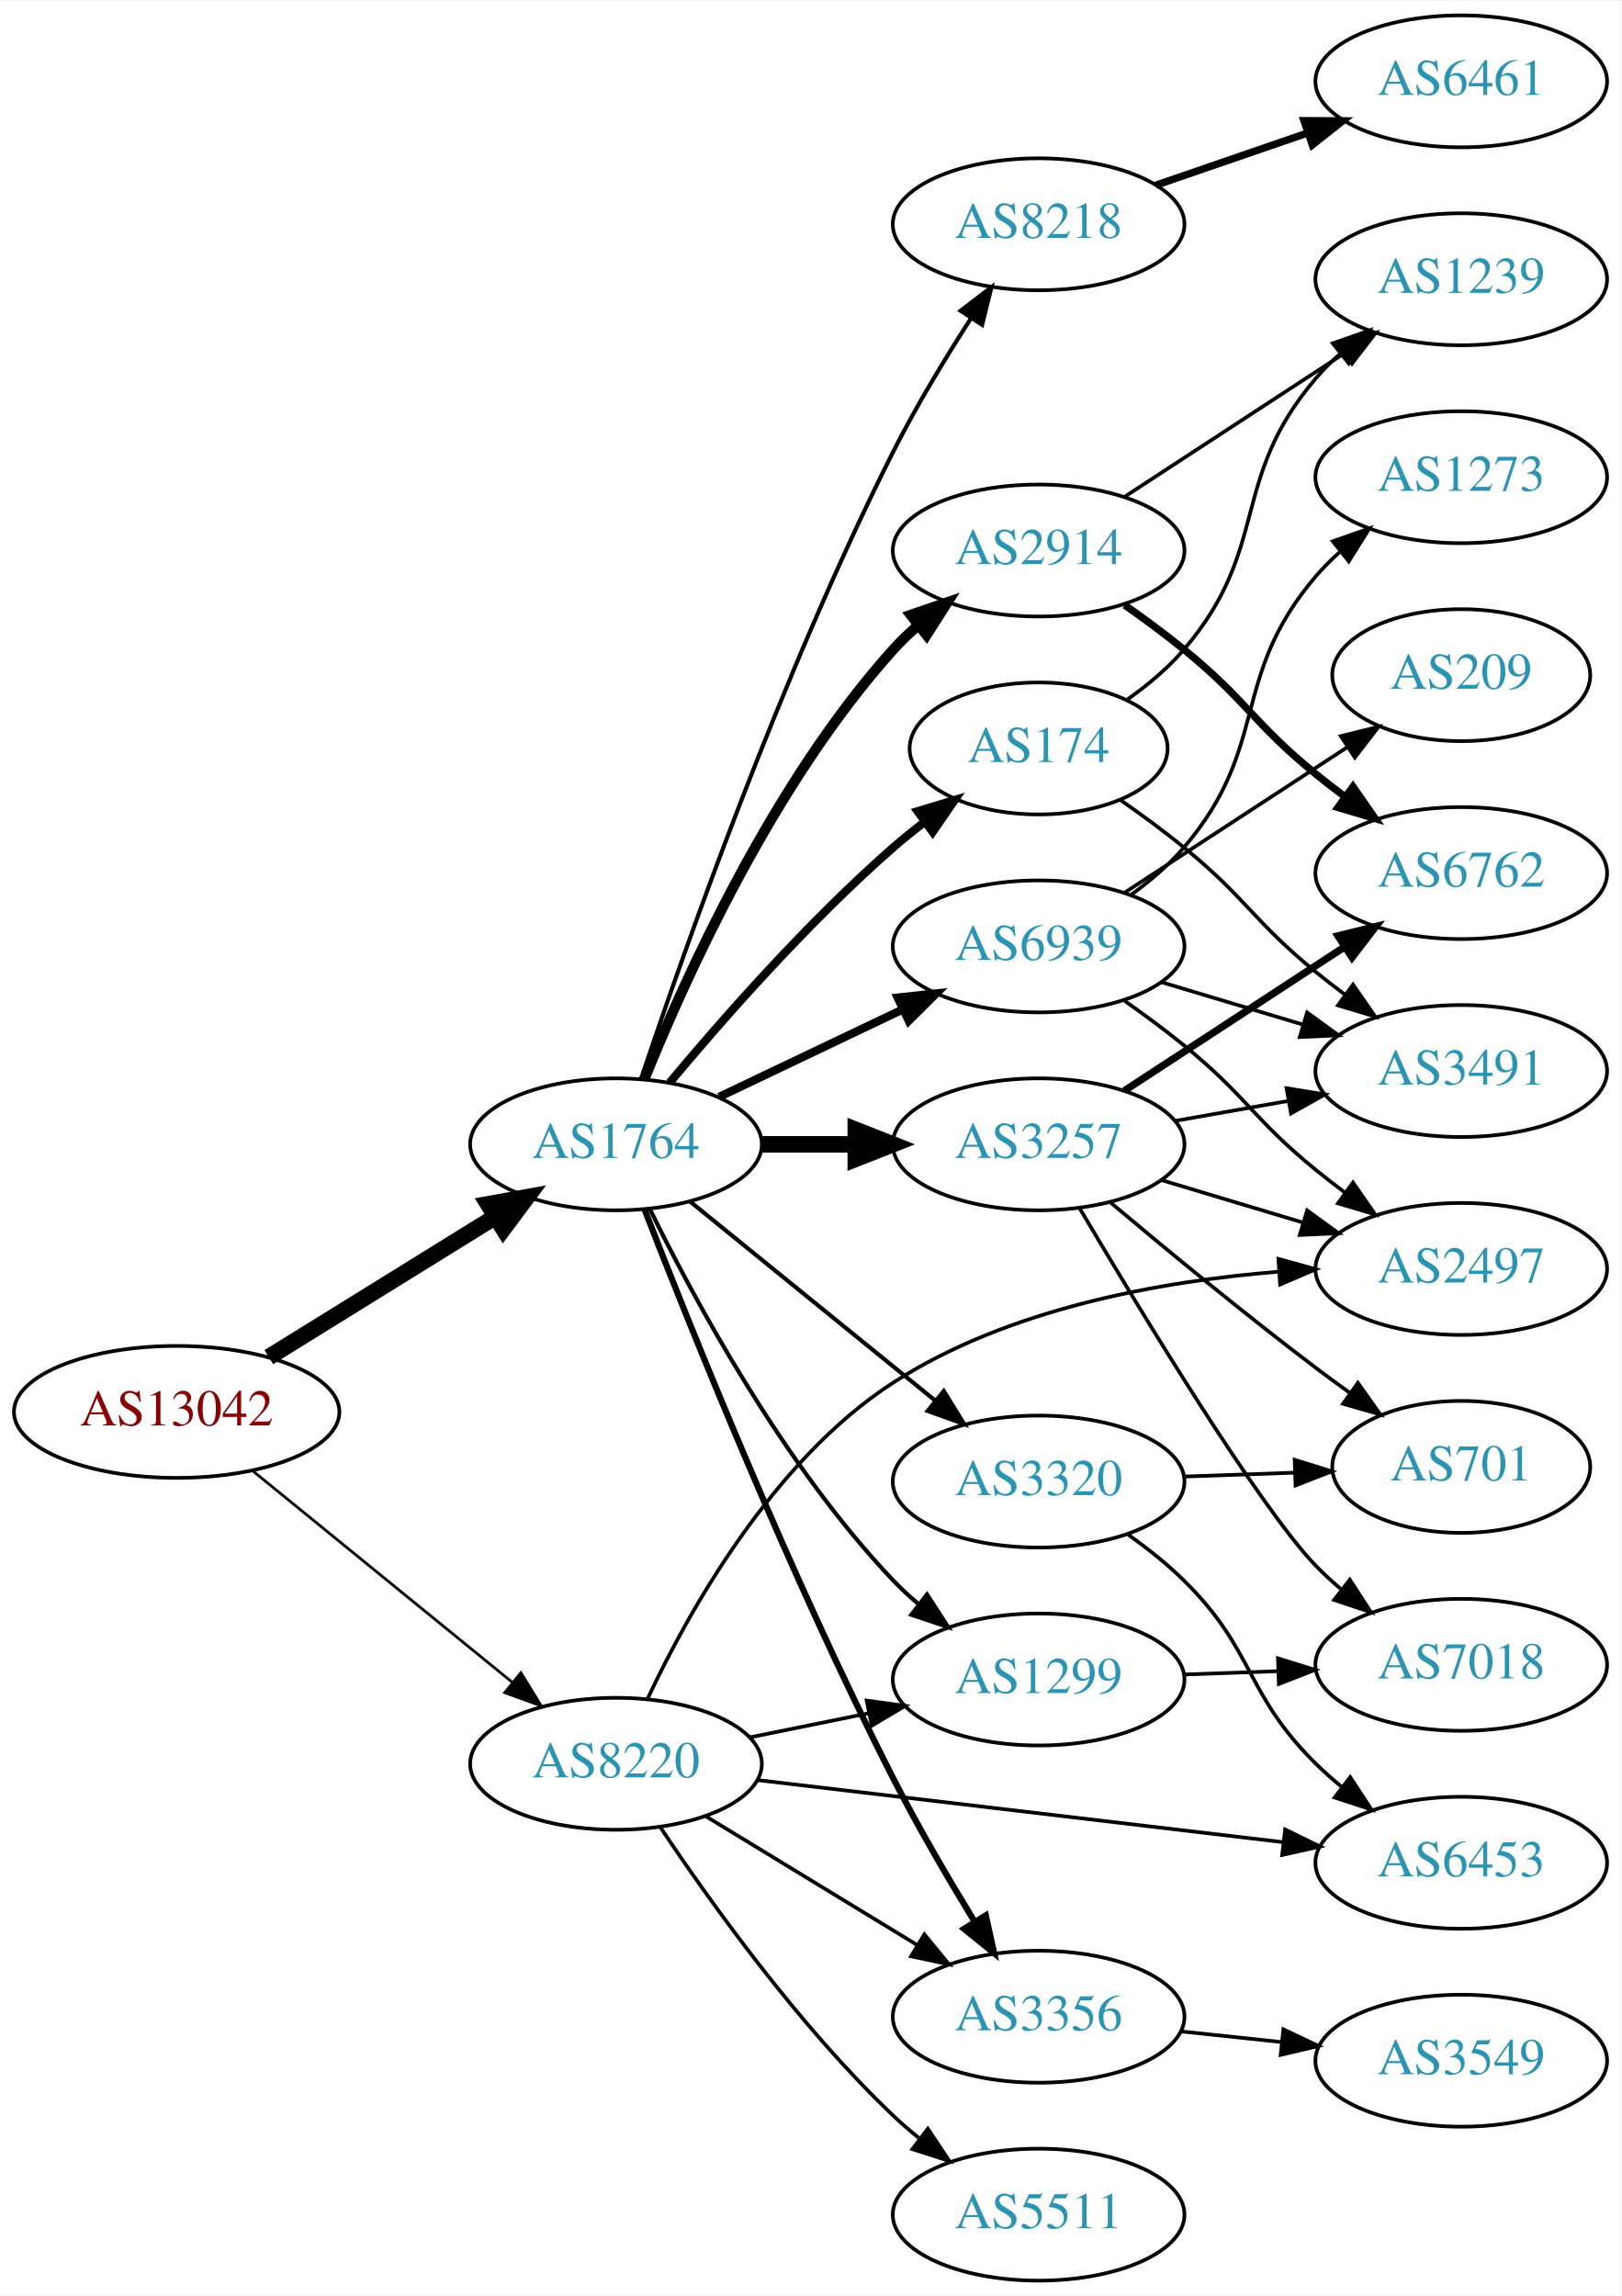
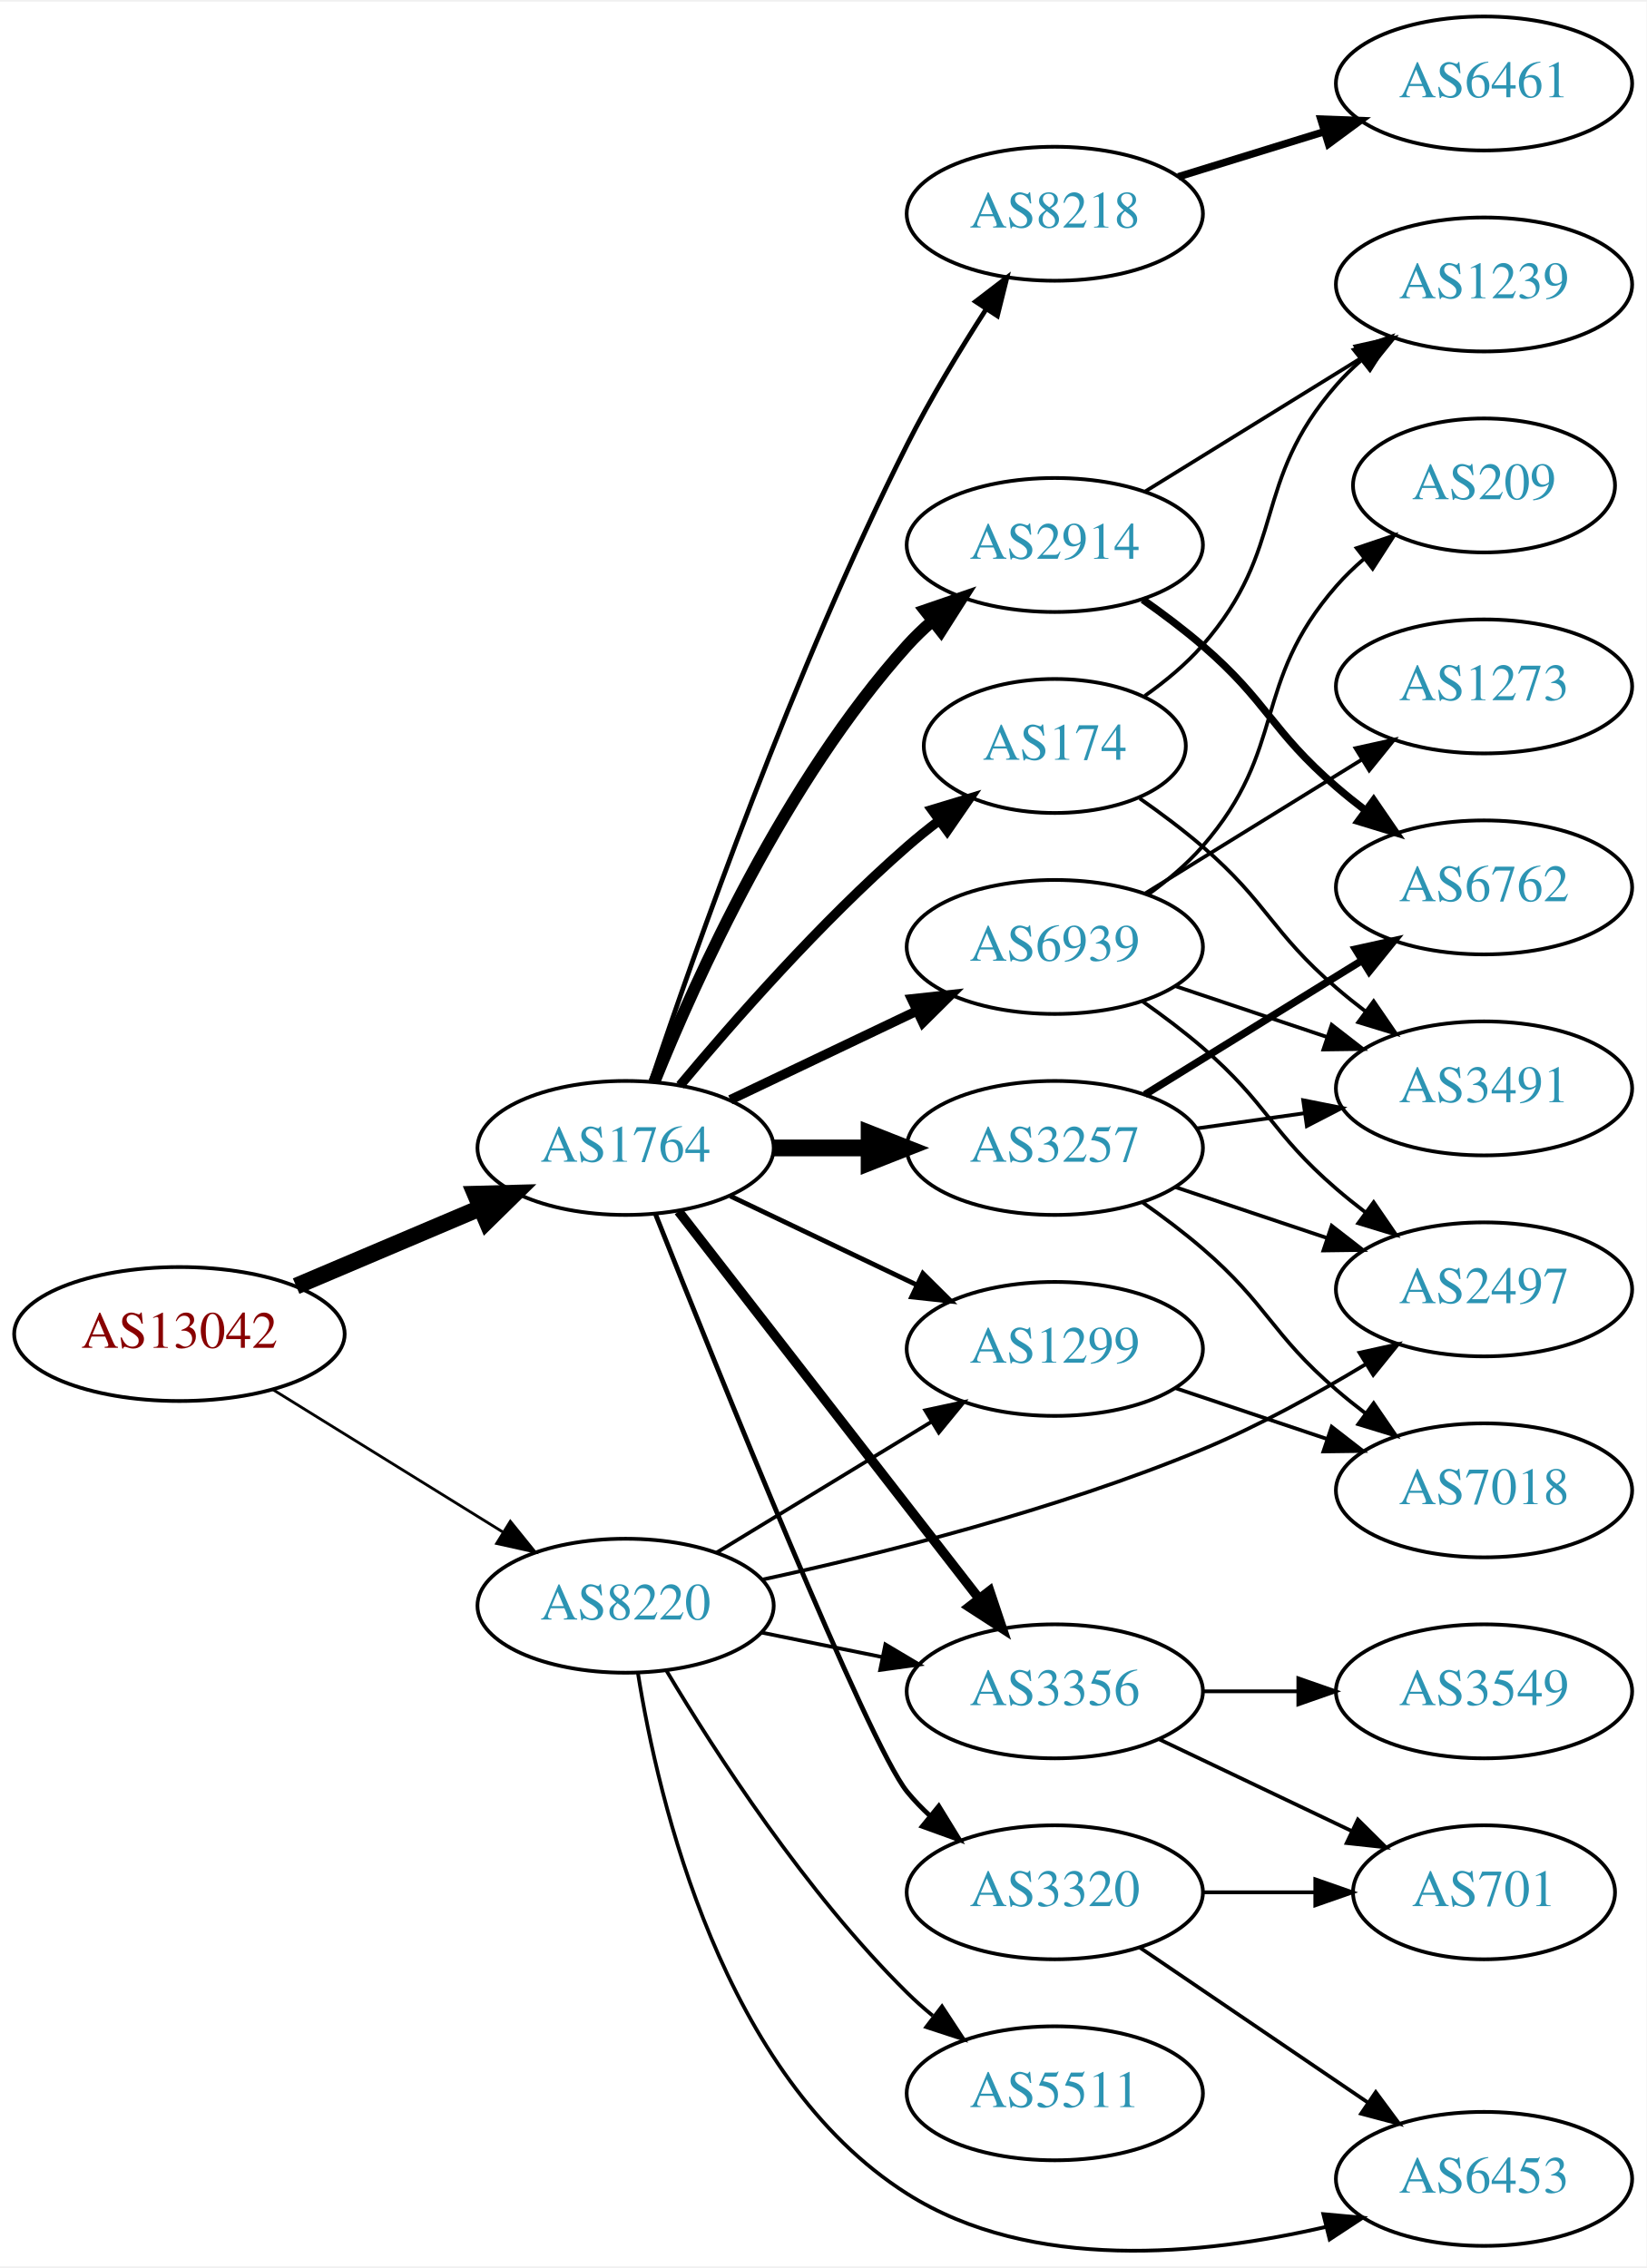
- <svg xmlns="http://www.w3.org/2000/svg" xmlns:xlink="http://www.w3.org/1999/xlink" width="442pt" height="626pt" viewBox="0.00 0.00 442.27 626.00">
-   <g id="graph0" class="graph" transform="scale(1 1) rotate(0) translate(4 622)">
-     <polygon fill="white" stroke="none" points="-4,4 -4,-622 438.271,-622 438.271,4 -4,4" />
+ <svg xmlns="http://www.w3.org/2000/svg" xmlns:xlink="http://www.w3.org/1999/xlink" width="442pt" height="609pt" viewBox="0.00 0.00 442.27 608.51">
+   <g id="graph0" class="graph" transform="scale(1 1) rotate(0) translate(4 604.51)">
+     <polygon fill="white" stroke="none" points="-4,4 -4,-604.51 438.271,-604.51 438.271,4 -4,4" />
    <g id="node1" class="node">
      <g id="a_node1">
        <a xlink:href="/asn/13042" xlink:title="AS13042 ~ Oesterreichische Nationalbank [AT]">
-           <ellipse fill="#ffffff" stroke="black" cx="44.196" cy="-237" rx="44.393" ry="18" />
-           <text text-anchor="middle" x="44.196" y="-233.3" font-family="Times,serif" font-size="14.00" fill="#880000">AS13042</text>
+           <ellipse fill="#ffffff" stroke="black" cx="44.196" cy="-246.51" rx="44.393" ry="18" />
+           <text text-anchor="middle" x="44.196" y="-242.81" font-family="Times,serif" font-size="14.00" fill="#880000">AS13042</text>
        </a>
      </g>
    </g>
    <g id="node2" class="node">
      <g id="a_node2">
        <a xlink:href="/asn/1764" xlink:title="AS1764 ~ NEXTLAYER-AS [AT]">
-           <ellipse fill="#ffffff" stroke="black" cx="164.039" cy="-310" rx="39.794" ry="18" />
-           <text text-anchor="middle" x="164.039" y="-306.3" font-family="Times,serif" font-size="14.00" fill="#2c94b3">AS1764</text>
+           <ellipse fill="#ffffff" stroke="black" cx="164.039" cy="-296.51" rx="39.794" ry="18" />
+           <text text-anchor="middle" x="164.039" y="-292.81" font-family="Times,serif" font-size="14.00" fill="#2c94b3">AS1764</text>
        </a>
      </g>
    </g>
    <g id="edge1" class="edge">
-       <path fill="none" stroke="black" stroke-width="4.5" d="M69.328,-251.949C87.196,-263.018 111.715,-278.206 131.191,-290.271" />
-       <polygon fill="black" stroke="black" stroke-width="4.5" points="129.168,-293.65 139.742,-295.569 133.315,-286.955 129.168,-293.65" />
+       <path fill="none" stroke="black" stroke-width="4.5" d="M75.543,-259.386C90.566,-265.76 108.857,-273.521 124.824,-280.296" />
+       <polygon fill="black" stroke="black" stroke-width="4.5" points="123.672,-284.085 134.416,-284.366 126.748,-276.835 123.672,-284.085" />
    </g>
    <g id="node3" class="node">
      <g id="a_node3">
        <a xlink:href="/asn/8220" xlink:title="AS8220 ~ COLT [GB]">
-           <ellipse fill="#ffffff" stroke="black" cx="164.039" cy="-141" rx="39.794" ry="18" />
-           <text text-anchor="middle" x="164.039" y="-137.3" font-family="Times,serif" font-size="14.00" fill="#2c94b3">AS8220</text>
+           <ellipse fill="#ffffff" stroke="black" cx="164.039" cy="-173.51" rx="39.794" ry="18" />
+           <text text-anchor="middle" x="164.039" y="-169.81" font-family="Times,serif" font-size="14.00" fill="#2c94b3">AS8220</text>
        </a>
      </g>
    </g>
    <g id="edge2" class="edge">
-       <path fill="none" stroke="black" stroke-width="0.75" d="M64.92,-220.932C84.325,-205.124 114.111,-180.859 135.775,-163.21" />
-       <polygon fill="black" stroke="black" stroke-width="0.75" points="138.1,-165.831 143.642,-156.801 133.679,-160.404 138.1,-165.831" />
+       <path fill="none" stroke="black" stroke-width="0.75" d="M69.328,-231.561C87.196,-220.492 111.715,-205.304 131.191,-193.239" />
+       <polygon fill="black" stroke="black" stroke-width="0.75" points="133.085,-196.183 139.742,-187.942 129.398,-190.232 133.085,-196.183" />
    </g>
    <g id="node4" class="node">
      <g id="a_node4">
-         <a xlink:href="/asn/3257" xlink:title="AS3257 ~ GTT [DE]">
-           <ellipse fill="#ffffff" stroke="black" cx="279.332" cy="-310" rx="39.794" ry="18" />
-           <text text-anchor="middle" x="279.332" y="-306.3" font-family="Times,serif" font-size="14.00" fill="#2c94b3">AS3257</text>
+         <a xlink:href="/asn/174" xlink:title="AS174 ~ Cogent Communications [US]">
+           <ellipse fill="#ffffff" stroke="black" cx="279.332" cy="-404.51" rx="35.194" ry="18" />
+           <text text-anchor="middle" x="279.332" y="-400.81" font-family="Times,serif" font-size="14.00" fill="#2c94b3">AS174</text>
        </a>
      </g>
    </g>
    <g id="edge3" class="edge">
-       <path fill="none" stroke="black" stroke-width="4.5" d="M203.711,-310C211.914,-310 220.678,-310 229.21,-310" />
-       <polygon fill="black" stroke="black" stroke-width="4.5" points="229.449,-313.938 239.449,-310 229.449,-306.063 229.449,-313.938" />
+       <path fill="none" stroke="black" stroke-width="2.571" d="M178.669,-313.327C192.951,-330.44 216.498,-357.255 239.685,-377.51 242.355,-379.842 245.228,-382.158 248.158,-384.397" />
+       <polygon fill="black" stroke="black" stroke-width="2.571" points="246.309,-387.38 256.449,-390.449 250.436,-381.726 246.309,-387.38" />
    </g>
    <g id="node5" class="node">
      <g id="a_node5">
        <a xlink:href="/asn/2914" xlink:title="AS2914 ~ NTT America, Inc. [US]">
-           <ellipse fill="#ffffff" stroke="black" cx="279.332" cy="-472" rx="39.794" ry="18" />
-           <text text-anchor="middle" x="279.332" y="-468.3" font-family="Times,serif" font-size="14.00" fill="#2c94b3">AS2914</text>
+           <ellipse fill="#ffffff" stroke="black" cx="279.332" cy="-458.51" rx="39.794" ry="18" />
+           <text text-anchor="middle" x="279.332" y="-454.81" font-family="Times,serif" font-size="14.00" fill="#2c94b3">AS2914</text>
        </a>
      </g>
    </g>
    <g id="edge4" class="edge">
-       <path fill="none" stroke="black" stroke-width="2.812" d="M171.786,-327.787C182.837,-355.243 206.891,-408.578 239.685,-445 241.688,-447.224 243.906,-449.363 246.239,-451.397" />
-       <polygon fill="black" stroke="black" stroke-width="2.812" points="244.437,-454.433 254.458,-457.873 248.769,-448.935 244.437,-454.433" />
+       <path fill="none" stroke="black" stroke-width="3.214" d="M171.786,-314.297C182.837,-341.753 206.891,-395.088 239.685,-431.51 241.688,-433.734 243.906,-435.874 246.239,-437.907" />
+       <polygon fill="black" stroke="black" stroke-width="3.214" points="244.437,-440.943 254.458,-444.383 248.769,-435.445 244.437,-440.943" />
    </g>
    <g id="node6" class="node">
      <g id="a_node6">
        <a xlink:href="/asn/3356" xlink:title="AS3356 ~ Level 3 Parent, LLC [US]">
-           <ellipse fill="#ffffff" stroke="black" cx="279.332" cy="-72" rx="39.794" ry="18" />
-           <text text-anchor="middle" x="279.332" y="-68.3" font-family="Times,serif" font-size="14.00" fill="#2c94b3">AS3356</text>
+           <ellipse fill="#ffffff" stroke="black" cx="279.332" cy="-150.51" rx="39.794" ry="18" />
+           <text text-anchor="middle" x="279.332" y="-146.81" font-family="Times,serif" font-size="14.00" fill="#2c94b3">AS3356</text>
        </a>
      </g>
    </g>
    <g id="edge5" class="edge">
-       <path fill="none" stroke="black" stroke-width="1.688" d="M171.829,-292.221C184.144,-260.48 211.508,-192.214 239.685,-137 246.372,-123.897 254.609,-109.812 261.758,-98.115" />
-       <polygon fill="black" stroke="black" stroke-width="1.688" points="264.92,-99.656 267.207,-89.311 258.968,-95.972 264.92,-99.656" />
+       <path fill="none" stroke="black" stroke-width="2.571" d="M178.257,-279.476C198.126,-253.871 235.81,-205.308 258.838,-175.632" />
+       <polygon fill="black" stroke="black" stroke-width="2.571" points="261.832,-177.482 265.198,-167.436 256.302,-173.19 261.832,-177.482" />
    </g>
    <g id="node7" class="node">
      <g id="a_node7">
-         <a xlink:href="/asn/174" xlink:title="AS174 ~ Cogent Communications [US]">
-           <ellipse fill="#ffffff" stroke="black" cx="279.332" cy="-418" rx="35.194" ry="18" />
-           <text text-anchor="middle" x="279.332" y="-414.3" font-family="Times,serif" font-size="14.00" fill="#2c94b3">AS174</text>
+         <a xlink:href="/asn/3257" xlink:title="AS3257 ~ GTT [DE]">
+           <ellipse fill="#ffffff" stroke="black" cx="279.332" cy="-296.51" rx="39.794" ry="18" />
+           <text text-anchor="middle" x="279.332" y="-292.81" font-family="Times,serif" font-size="14.00" fill="#2c94b3">AS3257</text>
        </a>
      </g>
    </g>
    <g id="edge6" class="edge">
-       <path fill="none" stroke="black" stroke-width="2.25" d="M178.669,-326.817C192.951,-343.929 216.498,-370.745 239.685,-391 242.355,-393.332 245.228,-395.648 248.158,-397.886" />
-       <polygon fill="black" stroke="black" stroke-width="2.25" points="246.309,-400.87 256.449,-403.939 250.436,-395.216 246.309,-400.87" />
+       <path fill="none" stroke="black" stroke-width="4.5" d="M203.711,-296.51C211.914,-296.51 220.678,-296.51 229.21,-296.51" />
+       <polygon fill="black" stroke="black" stroke-width="4.5" points="229.449,-300.448 239.449,-296.51 229.449,-292.573 229.449,-300.448" />
    </g>
    <g id="node8" class="node">
      <g id="a_node8">
        <a xlink:href="/asn/8218" xlink:title="AS8218 ~ legacy Neotelecoms [FR]">
-           <ellipse fill="#ffffff" stroke="black" cx="279.332" cy="-561" rx="39.794" ry="18" />
-           <text text-anchor="middle" x="279.332" y="-557.3" font-family="Times,serif" font-size="14.00" fill="#2c94b3">AS8218</text>
+           <ellipse fill="#ffffff" stroke="black" cx="279.332" cy="-547.51" rx="39.794" ry="18" />
+           <text text-anchor="middle" x="279.332" y="-543.81" font-family="Times,serif" font-size="14.00" fill="#2c94b3">AS8218</text>
        </a>
      </g>
    </g>
    <g id="edge7" class="edge">
-       <path fill="none" stroke="black" stroke-width="1.125" d="M170.898,-327.923C182.316,-362.046 209.124,-438.353 239.685,-499 245.883,-511.3 253.777,-524.322 260.813,-535.239" />
-       <polygon fill="black" stroke="black" stroke-width="1.125" points="258.052,-537.412 266.465,-543.852 263.905,-533.571 258.052,-537.412" />
+       <path fill="none" stroke="black" stroke-width="1.286" d="M170.898,-314.433C182.316,-348.557 209.124,-424.863 239.685,-485.51 245.883,-497.811 253.777,-510.832 260.813,-521.749" />
+       <polygon fill="black" stroke="black" stroke-width="1.286" points="258.052,-523.922 266.465,-530.362 263.905,-520.082 258.052,-523.922" />
    </g>
    <g id="node9" class="node">
      <g id="a_node9">
        <a xlink:href="/asn/1299" xlink:title="AS1299 ~ Telia Carrier [EU]">
-           <ellipse fill="#ffffff" stroke="black" cx="279.332" cy="-164" rx="39.794" ry="18" />
-           <text text-anchor="middle" x="279.332" y="-160.3" font-family="Times,serif" font-size="14.00" fill="#2c94b3">AS1299</text>
+           <ellipse fill="#ffffff" stroke="black" cx="279.332" cy="-242.51" rx="39.794" ry="18" />
+           <text text-anchor="middle" x="279.332" y="-238.81" font-family="Times,serif" font-size="14.00" fill="#2c94b3">AS1299</text>
        </a>
      </g>
    </g>
    <g id="edge8" class="edge">
-       <path fill="none" stroke="black" stroke-width="1.125" d="M173.271,-292.348C185.361,-267.695 209.759,-222.447 239.685,-191 241.748,-188.832 244.01,-186.733 246.372,-184.727" />
-       <polygon fill="black" stroke="black" stroke-width="1.125" points="248.895,-187.199 254.645,-178.3 244.601,-181.671 248.895,-187.199" />
+       <path fill="none" stroke="black" stroke-width="1.286" d="M192.175,-283.576C207.169,-276.429 225.99,-267.458 242.213,-259.726" />
+       <polygon fill="black" stroke="black" stroke-width="1.286" points="243.895,-262.801 251.417,-255.339 240.884,-256.482 243.895,-262.801" />
    </g>
    <g id="node10" class="node">
      <g id="a_node10">
-         <a xlink:href="/asn/6939" xlink:title="AS6939 ~ Hurricane Electric LLC [US]">
-           <ellipse fill="#ffffff" stroke="black" cx="279.332" cy="-364" rx="39.794" ry="18" />
-           <text text-anchor="middle" x="279.332" y="-360.3" font-family="Times,serif" font-size="14.00" fill="#2c94b3">AS6939</text>
+         <a xlink:href="/asn/3320" xlink:title="AS3320 ~ DTAG [DE]">
+           <ellipse fill="#ffffff" stroke="black" cx="279.332" cy="-96.51" rx="39.794" ry="18" />
+           <text text-anchor="middle" x="279.332" y="-92.81" font-family="Times,serif" font-size="14.00" fill="#2c94b3">AS3320</text>
        </a>
      </g>
    </g>
    <g id="edge9" class="edge">
-       <path fill="none" stroke="black" stroke-width="2.25" d="M192.175,-322.934C207.169,-330.081 225.99,-339.052 242.213,-346.785" />
-       <polygon fill="black" stroke="black" stroke-width="2.25" points="240.884,-350.028 251.417,-351.171 243.895,-343.709 240.884,-350.028" />
+       <path fill="none" stroke="black" stroke-width="1.286" d="M172.085,-278.683C188.604,-237.121 229.219,-136.343 239.685,-123.51 241.528,-121.251 243.606,-119.097 245.819,-117.064" />
+       <polygon fill="black" stroke="black" stroke-width="1.286" points="248.169,-119.664 253.712,-110.635 243.748,-114.236 248.169,-119.664" />
    </g>
    <g id="node11" class="node">
      <g id="a_node11">
-         <a xlink:href="/asn/3320" xlink:title="AS3320 ~ DTAG [DE]">
-           <ellipse fill="#ffffff" stroke="black" cx="279.332" cy="-218" rx="39.794" ry="18" />
-           <text text-anchor="middle" x="279.332" y="-214.3" font-family="Times,serif" font-size="14.00" fill="#2c94b3">AS3320</text>
+         <a xlink:href="/asn/6939" xlink:title="AS6939 ~ Hurricane Electric LLC [US]">
+           <ellipse fill="#ffffff" stroke="black" cx="279.332" cy="-350.51" rx="39.794" ry="18" />
+           <text text-anchor="middle" x="279.332" y="-346.81" font-family="Times,serif" font-size="14.00" fill="#2c94b3">AS6939</text>
        </a>
      </g>
    </g>
    <g id="edge10" class="edge">
-       <path fill="none" stroke="black" stroke-width="1.125" d="M184.257,-294.393C202.649,-279.458 230.569,-256.786 251.219,-240.017" />
-       <polygon fill="black" stroke="black" stroke-width="1.125" points="253.462,-242.704 259.019,-233.683 249.05,-237.27 253.462,-242.704" />
+       <path fill="none" stroke="black" stroke-width="2.571" d="M192.175,-309.445C207.169,-316.591 225.99,-325.562 242.213,-333.295" />
+       <polygon fill="black" stroke="black" stroke-width="2.571" points="240.884,-336.538 251.417,-337.681 243.895,-330.219 240.884,-336.538" />
+     </g>
+     <g id="edge26" class="edge">
+       <path fill="none" stroke="black" d="M200.574,-166.296C210.803,-164.219 222.104,-161.925 232.846,-159.744" />
+       <polygon fill="black" stroke="black" points="233.818,-163.119 242.922,-157.699 232.425,-156.258 233.818,-163.119" />
+     </g>
+     <g id="edge22" class="edge">
+       <path fill="none" stroke="black" d="M188.513,-187.807C205.223,-197.984 227.878,-211.782 246.255,-222.974" />
+       <polygon fill="black" stroke="black" points="244.526,-226.019 254.887,-228.232 248.167,-220.041 244.526,-226.019" />
+     </g>
+     <g id="node18" class="node">
+       <g id="a_node18">
+         <a xlink:href="/asn/2497" xlink:title="AS2497 ~ Internet Initiative Japan Inc. [JP]">
+           <ellipse fill="#ffffff" stroke="black" cx="394.625" cy="-258.51" rx="39.794" ry="18" />
+           <text text-anchor="middle" x="394.625" y="-254.81" font-family="Times,serif" font-size="14.00" fill="#2c94b3">AS2497</text>
+         </a>
+       </g>
    </g>
    <g id="edge25" class="edge">
-       <path fill="none" stroke="black" d="M188.513,-126.703C205.223,-116.526 227.878,-102.728 246.255,-91.536" />
-       <polygon fill="black" stroke="black" points="248.167,-94.469 254.887,-86.278 244.526,-88.491 248.167,-94.469" />
-     </g>
-     <g id="edge22" class="edge">
-       <path fill="none" stroke="black" d="M200.574,-148.214C210.803,-150.291 222.104,-152.585 232.846,-154.766" />
-       <polygon fill="black" stroke="black" points="232.425,-158.252 242.922,-156.811 233.818,-151.392 232.425,-158.252" />
-     </g>
-     <g id="node16" class="node">
-       <g id="a_node16">
-         <a xlink:href="/asn/2497" xlink:title="AS2497 ~ Internet Initiative Japan Inc. [JP]">
-           <ellipse fill="#ffffff" stroke="black" cx="394.625" cy="-276" rx="39.794" ry="18" />
-           <text text-anchor="middle" x="394.625" y="-272.3" font-family="Times,serif" font-size="14.00" fill="#2c94b3">AS2497</text>
-         </a>
-       </g>
-     </g>
-     <g id="edge23" class="edge">
-       <path fill="none" stroke="black" d="M172.725,-158.903C183.867,-182.579 206.827,-223.777 239.685,-245 270.991,-265.221 312.76,-272.685 344.889,-275.252" />
-       <polygon fill="black" stroke="black" points="344.746,-278.75 354.957,-275.923 345.212,-271.765 344.746,-278.75" />
+       <path fill="none" stroke="black" d="M200.743,-180.525C232.505,-187.4 279.849,-199.22 318.978,-215.51 334.011,-221.768 349.758,-230.481 362.894,-238.429" />
+       <polygon fill="black" stroke="black" points="361.183,-241.486 371.529,-243.769 364.865,-235.532 361.183,-241.486" />
    </g>
    <g id="node20" class="node">
      <g id="a_node20">
        <a xlink:href="/asn/6453" xlink:title="AS6453 ~ TATA COMMUNICATIONS (AMERICA) INC [US]">
-           <ellipse fill="#ffffff" stroke="black" cx="394.625" cy="-114" rx="39.794" ry="18" />
-           <text text-anchor="middle" x="394.625" y="-110.3" font-family="Times,serif" font-size="14.00" fill="#2c94b3">AS6453</text>
-         </a>
-       </g>
-     </g>
-     <g id="edge24" class="edge">
-       <path fill="none" stroke="black" d="M202.529,-136.572C241.728,-131.942 303.359,-124.662 345.982,-119.627" />
-       <polygon fill="black" stroke="black" points="346.593,-123.08 356.114,-118.431 345.772,-116.128 346.593,-123.08" />
+           <ellipse fill="#ffffff" stroke="black" cx="394.625" cy="-19.51" rx="39.794" ry="18" />
+           <text text-anchor="middle" x="394.625" y="-15.81" font-family="Times,serif" font-size="14.00" fill="#2c94b3">AS6453</text>
+         </a>
+       </g>
+     </g>
+     <g id="edge23" class="edge">
+       <path fill="none" stroke="black" d="M167.347,-155.474C172.824,-121.12 190.096,-46.927 239.685,-15.51 273.046,5.625 319.162,1.037 352.205,-6.625" />
+       <polygon fill="black" stroke="black" points="351.462,-10.047 362.012,-9.077 353.16,-3.256 351.462,-10.047" />
    </g>
    <g id="node21" class="node">
      <g id="a_node21">
        <a xlink:href="/asn/5511" xlink:title="AS5511 ~ Orange S.A. [FR]">
-           <ellipse fill="#ffffff" stroke="black" cx="279.332" cy="-18" rx="39.794" ry="18" />
-           <text text-anchor="middle" x="279.332" y="-14.3" font-family="Times,serif" font-size="14.00" fill="#2c94b3">AS5511</text>
-         </a>
-       </g>
-     </g>
-     <g id="edge26" class="edge">
-       <path fill="none" stroke="black" d="M176.081,-123.789C189.573,-103.542 213.82,-69.576 239.685,-45 241.855,-42.939 244.193,-40.916 246.607,-38.961" />
-       <polygon fill="black" stroke="black" points="249.112,-41.455 254.974,-32.63 244.888,-35.873 249.112,-41.455" />
+           <ellipse fill="#ffffff" stroke="black" cx="279.332" cy="-42.51" rx="39.794" ry="18" />
+           <text text-anchor="middle" x="279.332" y="-38.81" font-family="Times,serif" font-size="14.00" fill="#2c94b3">AS5511</text>
+         </a>
+       </g>
+     </g>
+     <g id="edge24" class="edge">
+       <path fill="none" stroke="black" d="M175.089,-155.942C188.137,-134.083 212.483,-96.368 239.685,-69.51 241.815,-67.408 244.124,-65.355 246.519,-63.381" />
+       <polygon fill="black" stroke="black" points="249.031,-65.866 254.851,-57.013 244.78,-60.304 249.031,-65.866" />
    </g>
    <g id="node12" class="node">
      <g id="a_node12">
-         <a xlink:href="/asn/7018" xlink:title="AS7018 ~ AT&amp;T Services, Inc. [US]">
-           <ellipse fill="#ffffff" stroke="black" cx="394.625" cy="-168" rx="39.794" ry="18" />
-           <text text-anchor="middle" x="394.625" y="-164.3" font-family="Times,serif" font-size="14.00" fill="#2c94b3">AS7018</text>
+         <a xlink:href="/asn/3491" xlink:title="AS3491 ~ PCCW Global, Inc. [US]">
+           <ellipse fill="#ffffff" stroke="black" cx="394.625" cy="-312.51" rx="39.794" ry="18" />
+           <text text-anchor="middle" x="394.625" y="-308.81" font-family="Times,serif" font-size="14.00" fill="#2c94b3">AS3491</text>
        </a>
      </g>
    </g>
    <g id="edge11" class="edge">
-       <path fill="none" stroke="black" d="M290.572,-292.478C307.16,-264.412 339.594,-210.917 354.978,-195 357.058,-192.848 359.332,-190.76 361.702,-188.762" />
-       <polygon fill="black" stroke="black" points="364.222,-191.237 369.99,-182.35 359.939,-185.701 364.222,-191.237" />
+       <path fill="none" stroke="black" d="M302.172,-390.4C307.818,-386.447 313.769,-381.998 318.978,-377.51 336.604,-362.326 337.352,-354.694 354.978,-339.51 357.458,-337.373 360.107,-335.245 362.811,-333.175" />
+       <polygon fill="black" stroke="black" points="364.981,-335.924 370.976,-327.188 360.842,-330.279 364.981,-335.924" />
    </g>
    <g id="node13" class="node">
      <g id="a_node13">
-         <a xlink:href="/asn/3491" xlink:title="AS3491 ~ PCCW Global, Inc. [US]">
-           <ellipse fill="#ffffff" stroke="black" cx="394.625" cy="-330" rx="39.794" ry="18" />
-           <text text-anchor="middle" x="394.625" y="-326.3" font-family="Times,serif" font-size="14.00" fill="#2c94b3">AS3491</text>
+         <a xlink:href="/asn/1239" xlink:title="AS1239 ~ Sprint [US]">
+           <ellipse fill="#ffffff" stroke="black" cx="394.625" cy="-528.51" rx="39.794" ry="18" />
+           <text text-anchor="middle" x="394.625" y="-524.81" font-family="Times,serif" font-size="14.00" fill="#2c94b3">AS1239</text>
        </a>
      </g>
    </g>
    <g id="edge12" class="edge">
-       <path fill="none" stroke="black" d="M316.49,-316.383C326.3,-318.115 337.059,-320.014 347.345,-321.83" />
-       <polygon fill="black" stroke="black" points="346.965,-325.317 357.421,-323.609 348.182,-318.424 346.965,-325.317" />
+       <path fill="none" stroke="black" d="M303.504,-417.969C309.011,-421.869 314.563,-426.456 318.978,-431.51 341.993,-457.858 331.963,-475.163 354.978,-501.51 356.947,-503.764 359.141,-505.925 361.457,-507.973" />
+       <polygon fill="black" stroke="black" points="359.639,-510.998 369.646,-514.476 363.992,-505.516 359.639,-510.998" />
+     </g>
+     <g id="edge13" class="edge">
+       <path fill="none" stroke="black" d="M303.532,-472.845C320.333,-483.226 343.25,-497.385 361.766,-508.826" />
+       <polygon fill="black" stroke="black" points="360.109,-511.916 370.456,-514.195 363.788,-505.961 360.109,-511.916" />
    </g>
    <g id="node14" class="node">
      <g id="a_node14">
        <a xlink:href="/asn/6762" xlink:title="AS6762 ~ TELECOM ITALIA SPARKLE S.p.A. [IT]">
-           <ellipse fill="#ffffff" stroke="black" cx="394.625" cy="-384" rx="39.794" ry="18" />
-           <text text-anchor="middle" x="394.625" y="-380.3" font-family="Times,serif" font-size="14.00" fill="#2c94b3">AS6762</text>
-         </a>
-       </g>
-     </g>
-     <g id="edge13" class="edge">
-       <path fill="none" stroke="black" stroke-width="2" d="M302.715,-324.62C319.861,-335.82 343.716,-351.401 362.688,-363.793" />
-       <polygon fill="black" stroke="black" stroke-width="2" points="361.002,-366.872 371.288,-369.41 364.83,-361.011 361.002,-366.872" />
+           <ellipse fill="#ffffff" stroke="black" cx="394.625" cy="-366.51" rx="39.794" ry="18" />
+           <text text-anchor="middle" x="394.625" y="-362.81" font-family="Times,serif" font-size="14.00" fill="#2c94b3">AS6762</text>
+         </a>
+       </g>
+     </g>
+     <g id="edge14" class="edge">
+       <path fill="none" stroke="black" stroke-width="2" d="M302.98,-443.832C308.383,-440.023 314.017,-435.784 318.978,-431.51 336.604,-416.326 337.352,-408.694 354.978,-393.51 357.458,-391.373 360.107,-389.245 362.811,-387.175" />
+       <polygon fill="black" stroke="black" stroke-width="2" points="364.981,-389.924 370.976,-381.188 360.842,-384.279 364.981,-389.924" />
    </g>
    <g id="node15" class="node">
      <g id="a_node15">
        <a xlink:href="/asn/701" xlink:title="AS701 ~ UUNET [US]">
-           <ellipse fill="#ffffff" stroke="black" cx="394.625" cy="-222" rx="35.194" ry="18" />
-           <text text-anchor="middle" x="394.625" y="-218.3" font-family="Times,serif" font-size="14.00" fill="#2c94b3">AS701</text>
-         </a>
-       </g>
-     </g>
-     <g id="edge14" class="edge">
-       <path fill="none" stroke="black" d="M299.039,-294.055C313.95,-281.507 335.489,-263.738 354.978,-249 357.961,-246.745 361.11,-244.434 364.27,-242.16" />
-       <polygon fill="black" stroke="black" points="366.422,-244.925 372.559,-236.289 362.376,-239.213 366.422,-244.925" />
+           <ellipse fill="#ffffff" stroke="black" cx="394.625" cy="-96.51" rx="35.194" ry="18" />
+           <text text-anchor="middle" x="394.625" y="-92.81" font-family="Times,serif" font-size="14.00" fill="#2c94b3">AS701</text>
+         </a>
+       </g>
    </g>
    <g id="edge15" class="edge">
-       <path fill="none" stroke="black" d="M312.797,-300.257C324.767,-296.665 338.51,-292.54 351.228,-288.723" />
-       <polygon fill="black" stroke="black" points="352.583,-291.971 361.155,-285.744 350.571,-285.267 352.583,-291.971" />
-     </g>
-     <g id="edge17" class="edge">
-       <path fill="none" stroke="black" stroke-width="2" d="M302.815,-457.124C308.222,-453.321 313.9,-449.134 318.978,-445 336.045,-431.105 337.911,-424.895 354.978,-411 357.517,-408.933 360.206,-406.853 362.936,-404.814" />
-       <polygon fill="black" stroke="black" stroke-width="2" points="365.092,-407.574 371.141,-398.876 360.988,-401.903 365.092,-407.574" />
+       <path fill="none" stroke="black" d="M307.468,-137.576C322.9,-130.221 342.385,-120.933 358.92,-113.052" />
+       <polygon fill="black" stroke="black" points="360.741,-116.061 368.262,-108.599 357.729,-109.742 360.741,-116.061" />
+     </g>
+     <g id="node16" class="node">
+       <g id="a_node16">
+         <a xlink:href="/asn/3549" xlink:title="AS3549 ~ Level 3 Parent, LLC [US]">
+           <ellipse fill="#ffffff" stroke="black" cx="394.625" cy="-150.51" rx="39.794" ry="18" />
+           <text text-anchor="middle" x="394.625" y="-146.81" font-family="Times,serif" font-size="14.00" fill="#2c94b3">AS3549</text>
+         </a>
+       </g>
+     </g>
+     <g id="edge16" class="edge">
+       <path fill="none" stroke="black" d="M319.004,-150.51C327.207,-150.51 335.971,-150.51 344.503,-150.51" />
+       <polygon fill="black" stroke="black" points="344.742,-154.01 354.742,-150.51 344.742,-147.01 344.742,-154.01" />
+     </g>
+     <g id="edge18" class="edge">
+       <path fill="none" stroke="black" d="M317.428,-301.749C326.72,-303.061 336.811,-304.487 346.518,-305.858" />
+       <polygon fill="black" stroke="black" points="346.054,-309.327 356.445,-307.259 347.033,-302.395 346.054,-309.327" />
+     </g>
+     <g id="edge19" class="edge">
+       <path fill="none" stroke="black" stroke-width="2" d="M303.532,-310.845C320.333,-321.226 343.25,-335.385 361.766,-346.826" />
+       <polygon fill="black" stroke="black" stroke-width="2" points="360.109,-349.916 370.456,-352.195 363.788,-343.961 360.109,-349.916" />
    </g>
    <g id="node17" class="node">
      <g id="a_node17">
-         <a xlink:href="/asn/1239" xlink:title="AS1239 ~ Sprint [US]">
-           <ellipse fill="#ffffff" stroke="black" cx="394.625" cy="-546" rx="39.794" ry="18" />
-           <text text-anchor="middle" x="394.625" y="-542.3" font-family="Times,serif" font-size="14.00" fill="#2c94b3">AS1239</text>
-         </a>
-       </g>
-     </g>
-     <g id="edge16" class="edge">
-       <path fill="none" stroke="black" d="M302.715,-486.62C319.861,-497.82 343.716,-513.401 362.688,-525.793" />
-       <polygon fill="black" stroke="black" points="361.002,-528.872 371.288,-531.41 364.83,-523.011 361.002,-528.872" />
-     </g>
-     <g id="node18" class="node">
-       <g id="a_node18">
-         <a xlink:href="/asn/3549" xlink:title="AS3549 ~ Level 3 Parent, LLC [US]">
-           <ellipse fill="#ffffff" stroke="black" cx="394.625" cy="-60" rx="39.794" ry="18" />
-           <text text-anchor="middle" x="394.625" y="-56.3" font-family="Times,serif" font-size="14.00" fill="#2c94b3">AS3549</text>
-         </a>
-       </g>
-     </g>
-     <g id="edge18" class="edge">
-       <path fill="none" stroke="black" d="M318.057,-68.004C326.849,-67.073 336.328,-66.069 345.503,-65.097" />
-       <polygon fill="black" stroke="black" points="346.102,-68.553 355.678,-64.019 345.365,-61.592 346.102,-68.553" />
+         <a xlink:href="/asn/7018" xlink:title="AS7018 ~ AT&amp;T Services, Inc. [US]">
+           <ellipse fill="#ffffff" stroke="black" cx="394.625" cy="-204.51" rx="39.794" ry="18" />
+           <text text-anchor="middle" x="394.625" y="-200.81" font-family="Times,serif" font-size="14.00" fill="#2c94b3">AS7018</text>
+         </a>
+       </g>
+     </g>
+     <g id="edge17" class="edge">
+       <path fill="none" stroke="black" d="M302.98,-281.832C308.383,-278.023 314.017,-273.784 318.978,-269.51 336.604,-254.326 337.352,-246.694 354.978,-231.51 357.458,-229.373 360.107,-227.245 362.811,-225.175" />
+       <polygon fill="black" stroke="black" points="364.981,-227.924 370.976,-219.188 360.842,-222.279 364.981,-227.924" />
    </g>
    <g id="edge20" class="edge">
-       <path fill="none" stroke="black" d="M301.603,-403.973C307.367,-399.949 313.52,-395.444 318.978,-391 336.045,-377.105 337.911,-370.895 354.978,-357 357.517,-354.933 360.206,-352.853 362.936,-350.814" />
-       <polygon fill="black" stroke="black" points="365.092,-353.574 371.141,-344.876 360.988,-347.903 365.092,-353.574" />
-     </g>
-     <g id="edge19" class="edge">
-       <path fill="none" stroke="black" d="M303.582,-431.391C309.088,-435.292 314.619,-439.897 318.978,-445 342.732,-472.811 331.224,-491.189 354.978,-519 356.922,-521.275 359.098,-523.452 361.402,-525.511" />
-       <polygon fill="black" stroke="black" points="359.571,-528.527 369.569,-532.033 363.939,-523.058 359.571,-528.527" />
+       <path fill="none" stroke="black" d="M311.589,-286.026C324.238,-281.783 339.017,-276.826 352.518,-272.298" />
+       <polygon fill="black" stroke="black" points="353.708,-275.591 362.076,-269.092 351.482,-268.954 353.708,-275.591" />
    </g>
    <g id="node19" class="node">
      <g id="a_node19">
        <a xlink:href="/asn/6461" xlink:title="AS6461 ~ Zayo Bandwidth [US]">
-           <ellipse fill="#ffffff" stroke="black" cx="394.625" cy="-600" rx="39.794" ry="18" />
-           <text text-anchor="middle" x="394.625" y="-596.3" font-family="Times,serif" font-size="14.00" fill="#2c94b3">AS6461</text>
+           <ellipse fill="#ffffff" stroke="black" cx="394.625" cy="-582.51" rx="39.794" ry="18" />
+           <text text-anchor="middle" x="394.625" y="-578.81" font-family="Times,serif" font-size="14.00" fill="#2c94b3">AS6461</text>
        </a>
      </g>
    </g>
    <g id="edge21" class="edge">
-       <path fill="none" stroke="black" stroke-width="2" d="M311.289,-571.657C324.048,-576.049 339.011,-581.2 352.657,-585.897" />
-       <polygon fill="black" stroke="black" stroke-width="2" points="351.716,-589.275 362.311,-589.22 353.994,-582.656 351.716,-589.275" />
+       <path fill="none" stroke="black" stroke-width="2" d="M312.494,-557.446C324.692,-561.215 338.767,-565.563 351.732,-569.568" />
+       <polygon fill="black" stroke="black" stroke-width="2" points="350.794,-572.942 361.382,-572.549 352.861,-566.254 350.794,-572.942" />
    </g>
    <g id="edge33" class="edge">
-       <path fill="none" stroke="black" d="M319.004,-165.365C327.207,-165.655 335.971,-165.964 344.503,-166.266" />
-       <polygon fill="black" stroke="black" points="344.625,-169.772 354.742,-166.627 344.872,-162.776 344.625,-169.772" />
+       <path fill="none" stroke="black" d="M311.589,-232.026C324.238,-227.783 339.017,-222.826 352.518,-218.298" />
+       <polygon fill="black" stroke="black" points="353.708,-221.591 362.076,-215.092 351.482,-214.954 353.708,-221.591" />
    </g>
    <g id="edge27" class="edge">
-       <path fill="none" stroke="black" d="M312.797,-354.257C324.767,-350.665 338.51,-346.54 351.228,-342.723" />
-       <polygon fill="black" stroke="black" points="352.583,-345.971 361.155,-339.744 350.571,-339.267 352.583,-345.971" />
-     </g>
-     <g id="edge29" class="edge">
-       <path fill="none" stroke="black" d="M302.815,-349.124C308.222,-345.321 313.9,-341.134 318.978,-337 336.045,-323.105 337.911,-316.895 354.978,-303 357.517,-300.933 360.206,-298.853 362.936,-296.814" />
-       <polygon fill="black" stroke="black" points="365.092,-299.574 371.141,-290.876 360.988,-293.903 365.092,-299.574" />
+       <path fill="none" stroke="black" d="M319.004,-96.51C328.709,-96.51 339.2,-96.51 349.163,-96.51" />
+       <polygon fill="black" stroke="black" points="349.299,-100.01 359.299,-96.51 349.299,-93.01 349.299,-100.01" />
+     </g>
+     <g id="edge28" class="edge">
+       <path fill="none" stroke="black" d="M302.176,-81.664C319.573,-69.84 344.12,-53.156 363.403,-40.05" />
+       <polygon fill="black" stroke="black" points="365.544,-42.827 371.848,-34.311 361.61,-37.038 365.544,-42.827" />
+     </g>
+     <g id="edge30" class="edge">
+       <path fill="none" stroke="black" d="M311.589,-340.026C324.238,-335.783 339.017,-330.826 352.518,-326.298" />
+       <polygon fill="black" stroke="black" points="353.708,-329.591 362.076,-323.092 351.482,-322.954 353.708,-329.591" />
+     </g>
+     <g id="edge32" class="edge">
+       <path fill="none" stroke="black" d="M302.98,-335.832C308.383,-332.023 314.017,-327.784 318.978,-323.51 336.604,-308.326 337.352,-300.694 354.978,-285.51 357.458,-283.373 360.107,-281.245 362.811,-279.175" />
+       <polygon fill="black" stroke="black" points="364.981,-281.924 370.976,-273.188 360.842,-276.279 364.981,-281.924" />
    </g>
    <g id="node22" class="node">
      <g id="a_node22">
-         <a xlink:href="/asn/1273" xlink:title="AS1273 ~ Vodafone Group PLC [EU]">
-           <ellipse fill="#ffffff" stroke="black" cx="394.625" cy="-492" rx="39.794" ry="18" />
-           <text text-anchor="middle" x="394.625" y="-488.3" font-family="Times,serif" font-size="14.00" fill="#2c94b3">AS1273</text>
-         </a>
-       </g>
-     </g>
-     <g id="edge28" class="edge">
-       <path fill="none" stroke="black" d="M304.388,-377.967C309.625,-381.743 314.832,-386.146 318.978,-391 342.732,-418.811 331.224,-437.189 354.978,-465 356.922,-467.275 359.098,-469.452 361.402,-471.511" />
-       <polygon fill="black" stroke="black" points="359.571,-474.527 369.569,-478.033 363.939,-469.058 359.571,-474.527" />
+         <a xlink:href="/asn/209" xlink:title="AS209 ~ CenturyLink Communications, LLC [US]">
+           <ellipse fill="#ffffff" stroke="black" cx="394.625" cy="-474.51" rx="35.194" ry="18" />
+           <text text-anchor="middle" x="394.625" y="-470.81" font-family="Times,serif" font-size="14.00" fill="#2c94b3">AS209</text>
+         </a>
+       </g>
+     </g>
+     <g id="edge29" class="edge">
+       <path fill="none" stroke="black" d="M304.31,-364.545C309.55,-368.318 314.778,-372.702 318.978,-377.51 341.993,-403.858 331.963,-421.163 354.978,-447.51 357.186,-450.038 359.678,-452.448 362.306,-454.714" />
+       <polygon fill="black" stroke="black" points="360.411,-457.674 370.453,-461.051 364.709,-452.149 360.411,-457.674" />
    </g>
    <g id="node23" class="node">
      <g id="a_node23">
-         <a xlink:href="/asn/209" xlink:title="AS209 ~ CenturyLink Communications, LLC [US]">
-           <ellipse fill="#ffffff" stroke="black" cx="394.625" cy="-438" rx="35.194" ry="18" />
-           <text text-anchor="middle" x="394.625" y="-434.3" font-family="Times,serif" font-size="14.00" fill="#2c94b3">AS209</text>
-         </a>
-       </g>
-     </g>
-     <g id="edge30" class="edge">
-       <path fill="none" stroke="black" d="M302.715,-378.62C320.162,-390.016 344.556,-405.95 363.683,-418.443" />
-       <polygon fill="black" stroke="black" points="361.77,-421.374 372.057,-423.912 365.598,-415.514 361.77,-421.374" />
+         <a xlink:href="/asn/1273" xlink:title="AS1273 ~ Vodafone Group PLC [EU]">
+           <ellipse fill="#ffffff" stroke="black" cx="394.625" cy="-420.51" rx="39.794" ry="18" />
+           <text text-anchor="middle" x="394.625" y="-416.81" font-family="Times,serif" font-size="14.00" fill="#2c94b3">AS1273</text>
+         </a>
+       </g>
    </g>
    <g id="edge31" class="edge">
-       <path fill="none" stroke="black" d="M319.004,-219.365C328.709,-219.708 339.2,-220.078 349.163,-220.43" />
-       <polygon fill="black" stroke="black" points="349.182,-223.933 359.299,-220.788 349.429,-216.937 349.182,-223.933" />
-     </g>
-     <g id="edge32" class="edge">
-       <path fill="none" stroke="black" d="M303.807,-203.493C309.068,-199.739 314.432,-195.482 318.978,-191 338.478,-171.775 335.478,-160.225 354.978,-141 357.109,-138.899 359.42,-136.847 361.815,-134.874" />
-       <polygon fill="black" stroke="black" points="364.327,-137.359 370.149,-128.507 360.078,-131.797 364.327,-137.359" />
+       <path fill="none" stroke="black" d="M303.532,-364.845C320.333,-375.226 343.25,-389.385 361.766,-400.826" />
+       <polygon fill="black" stroke="black" points="360.109,-403.916 370.456,-406.195 363.788,-397.961 360.109,-403.916" />
    </g>
  </g>
</svg>
